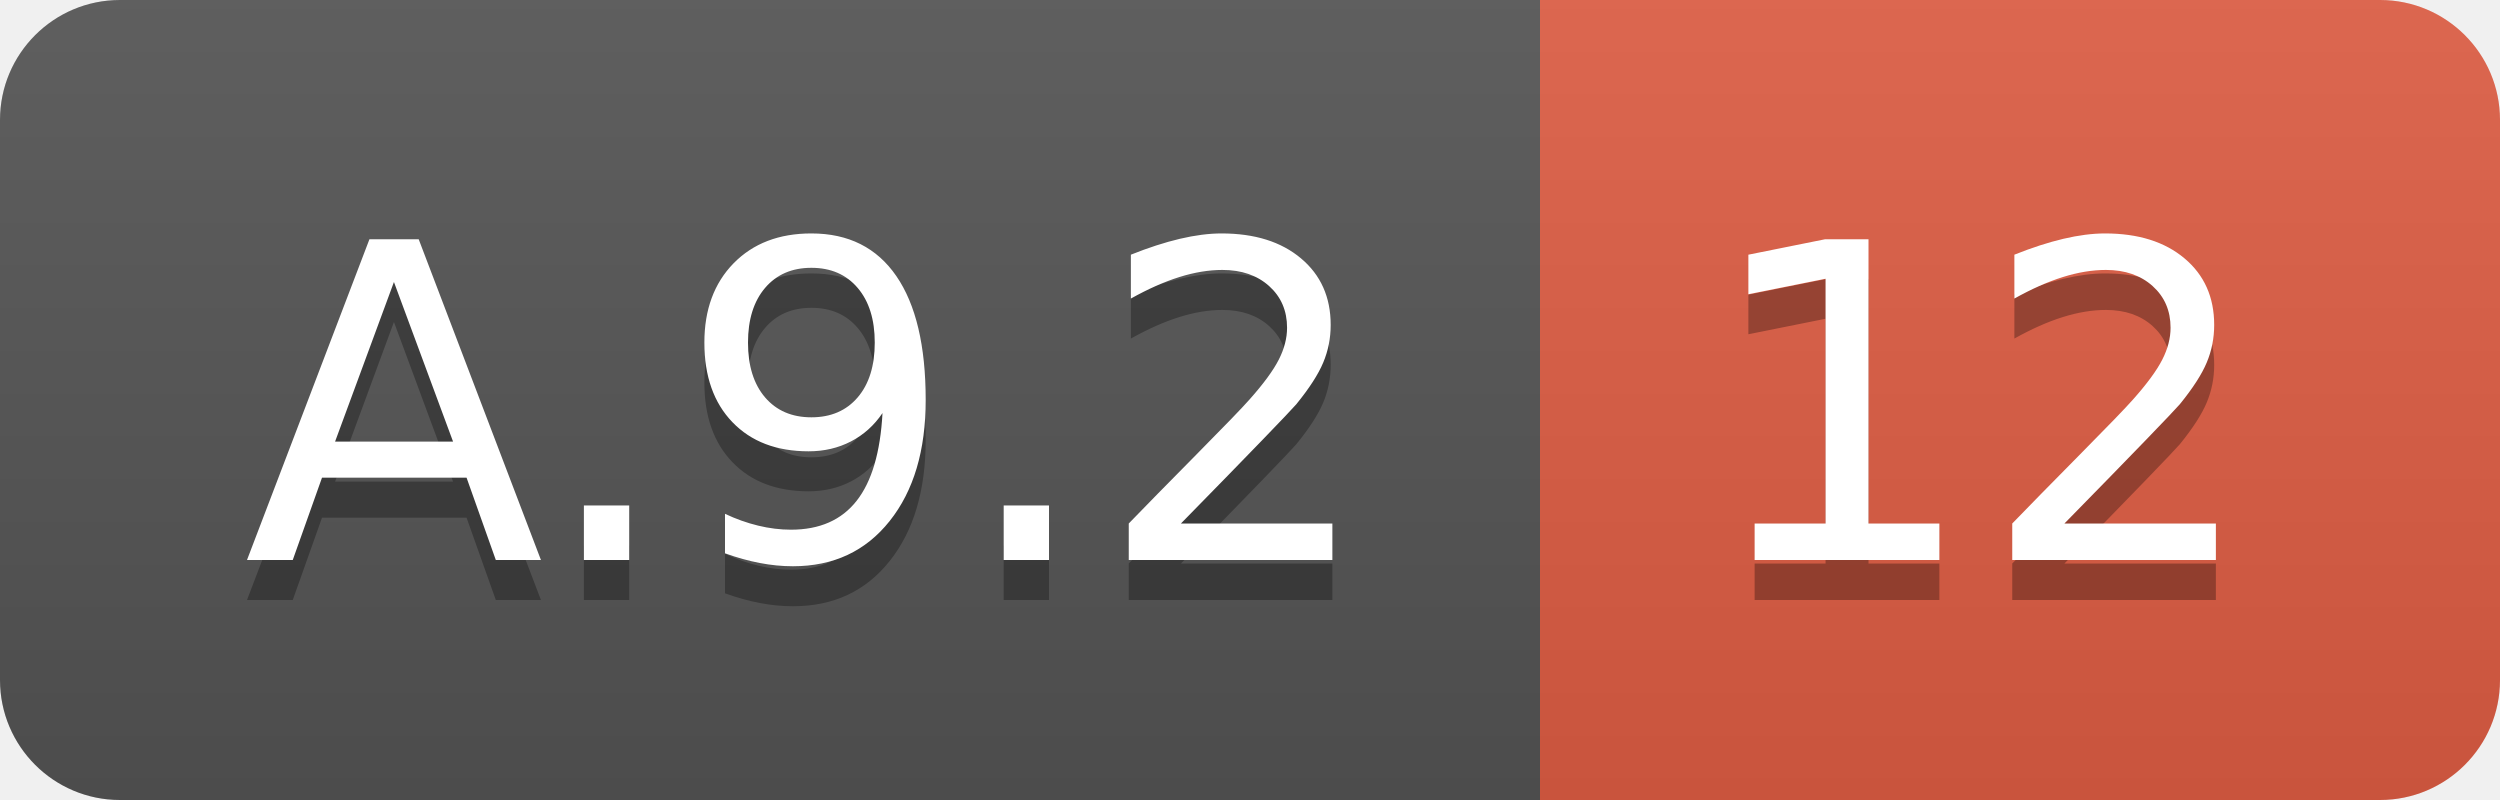
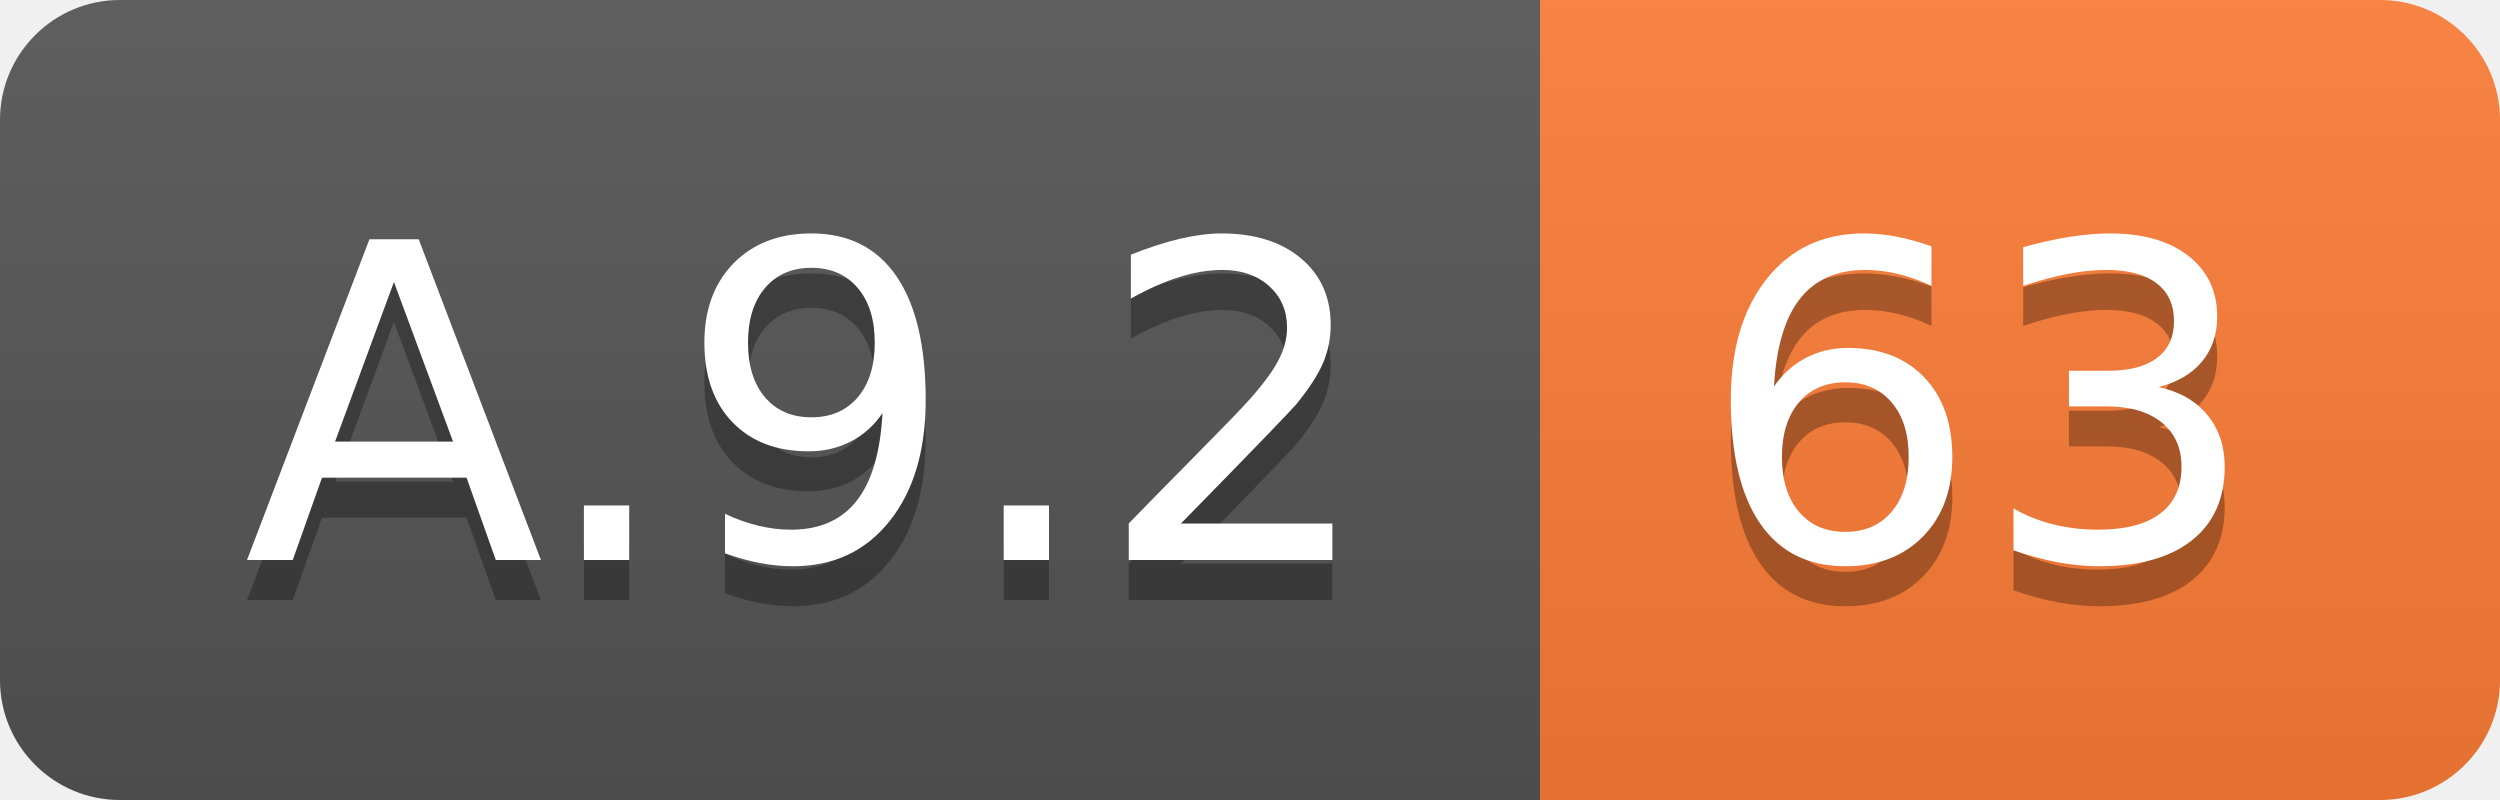
<svg xmlns="http://www.w3.org/2000/svg" width="62.5" height="20">
  <linearGradient id="smooth" x2="0" y2="100%">
    <stop offset="0" stop-color="#bbb" stop-opacity=".1" />
    <stop offset="1" stop-opacity=".1" />
  </linearGradient>
  <clipPath id="round">
    <rect width="62.5" height="20" rx="3" fill="#fff" />
  </clipPath>
  <g clip-path="url(#round)">
    <rect width="38.5" height="20" fill="#555" />
-     <rect x="38.5" width="24.0" height="20" fill="#e05d44" />
+     <rect x="38.5" width="24.0" height="20" fill="#fe7d37" />
    <rect width="62.5" height="20" fill="url(#smooth)" />
  </g>
  <g fill="#fff" text-anchor="middle" font-family="DejaVu Sans,Verdana,Geneva,sans-serif" font-size="110">
    <text x="202.5" y="150" fill="#010101" fill-opacity=".3" transform="scale(0.1)" textLength="285.0" lengthAdjust="spacing">A.9.2</text>
    <text x="202.5" y="140" transform="scale(0.1)" textLength="285.0" lengthAdjust="spacing">A.9.2</text>
-     <text x="495.0" y="150" fill="#010101" fill-opacity=".3" transform="scale(0.1)" textLength="140.0" lengthAdjust="spacing">12</text>
-     <text x="495.0" y="140" transform="scale(0.1)" textLength="140.0" lengthAdjust="spacing">12</text>
+     <text x="495.0" y="150" fill="#010101" fill-opacity=".3" transform="scale(0.1)" textLength="140.0" lengthAdjust="spacing">63</text>
+     <text x="495.0" y="140" transform="scale(0.1)" textLength="140.0" lengthAdjust="spacing">63</text>
  </g>
</svg>
